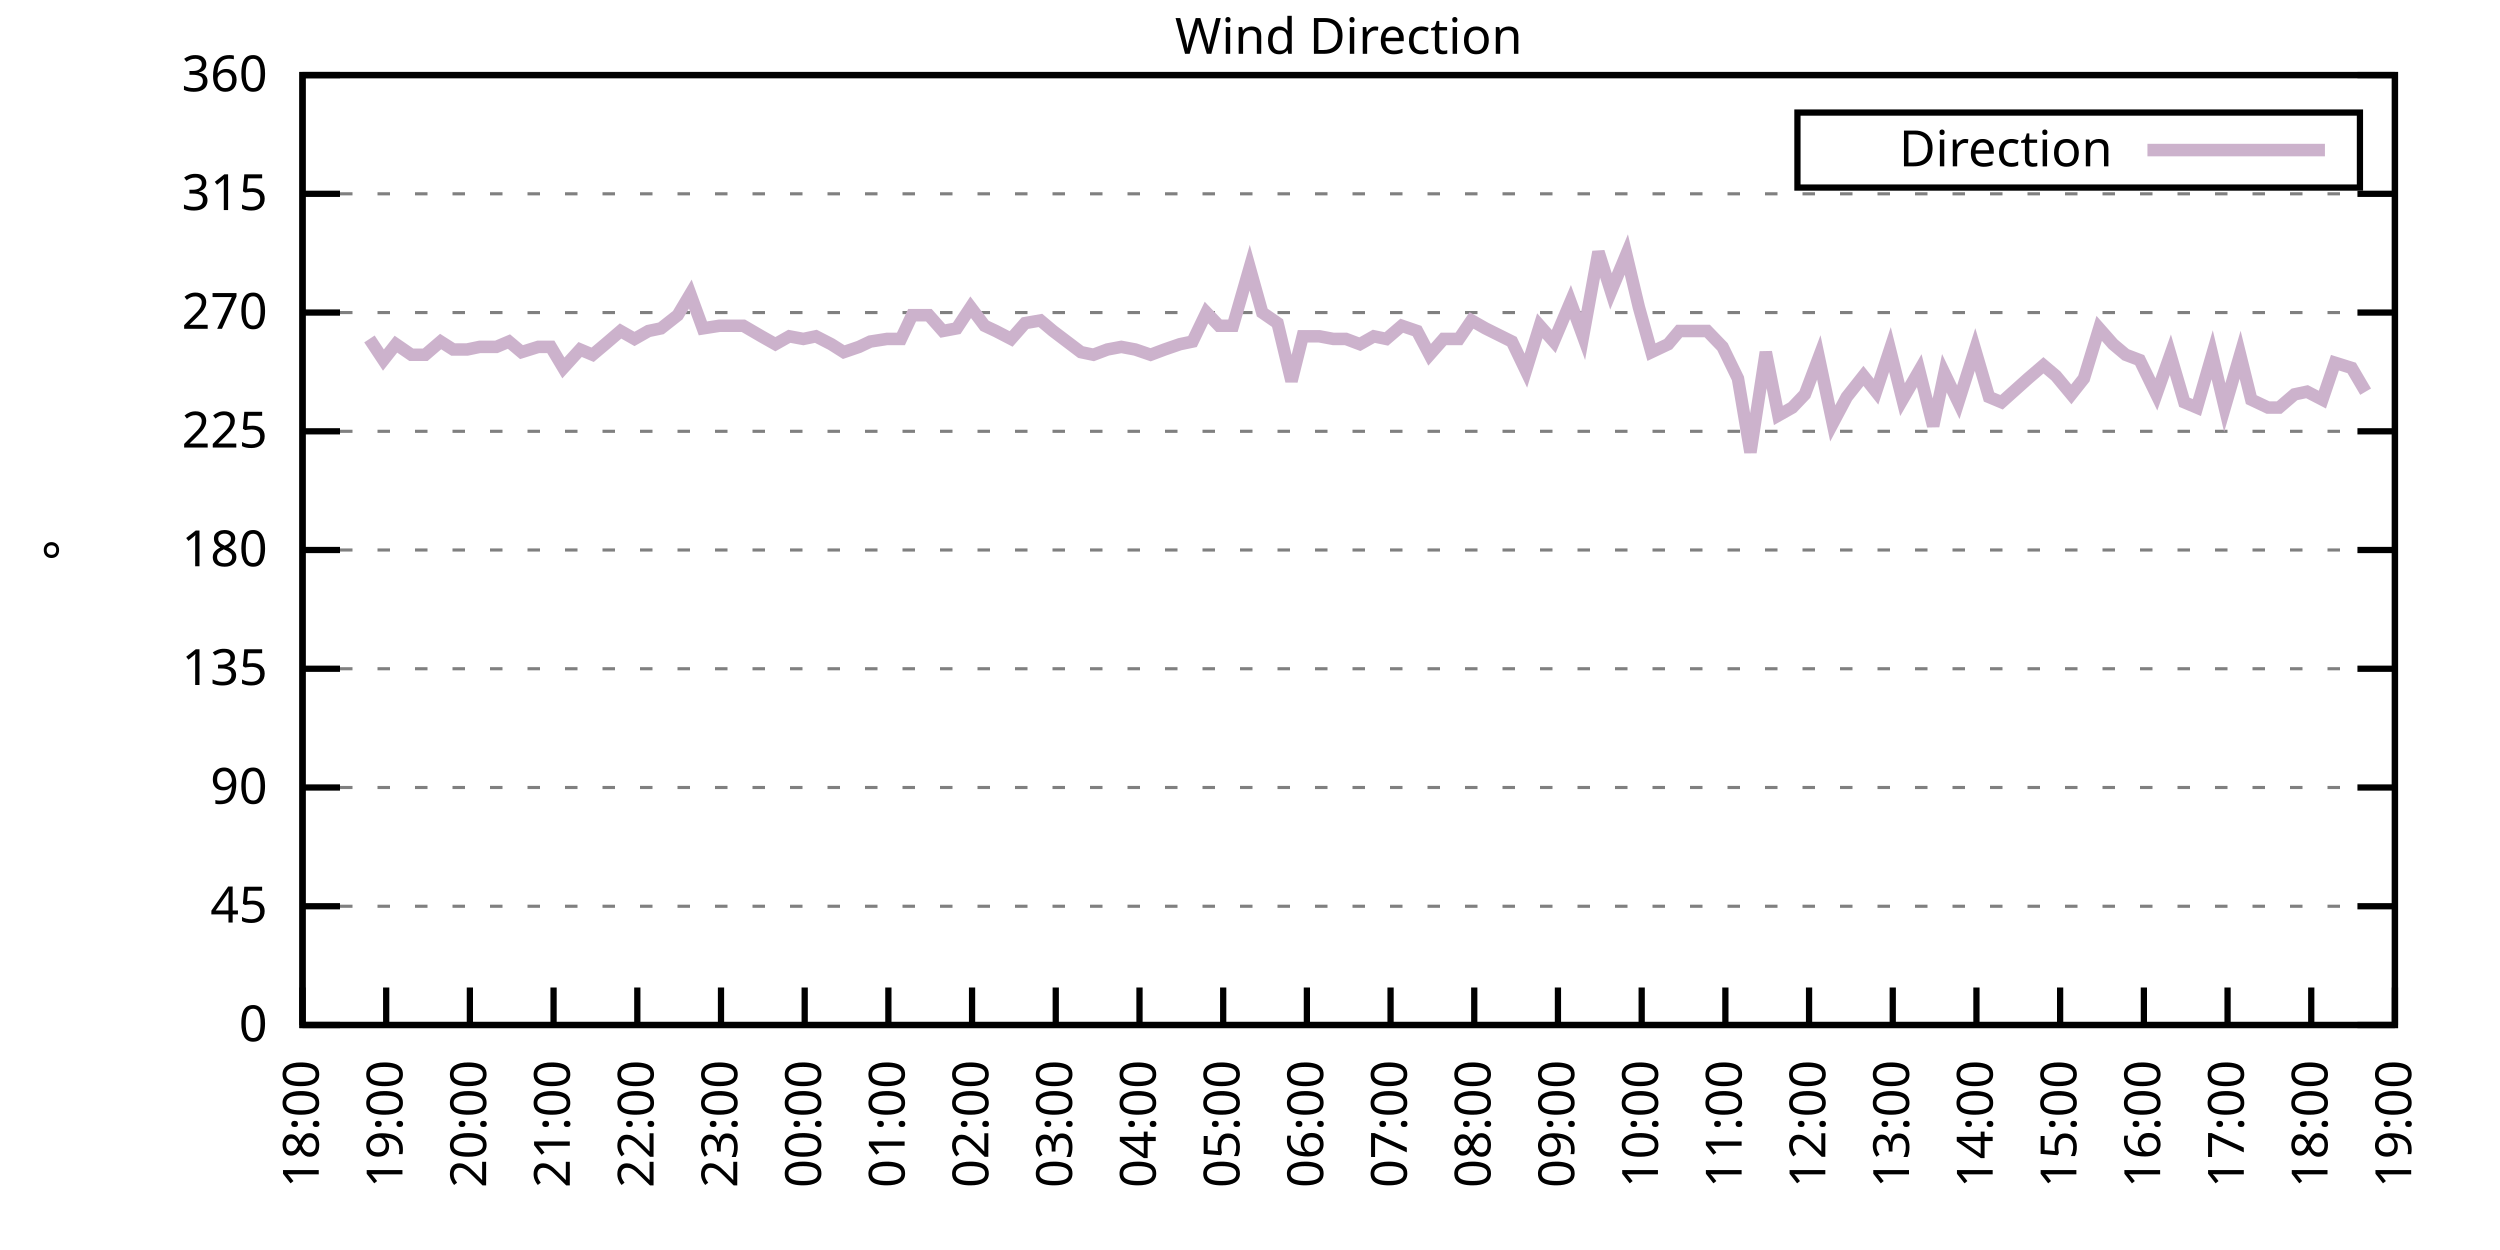
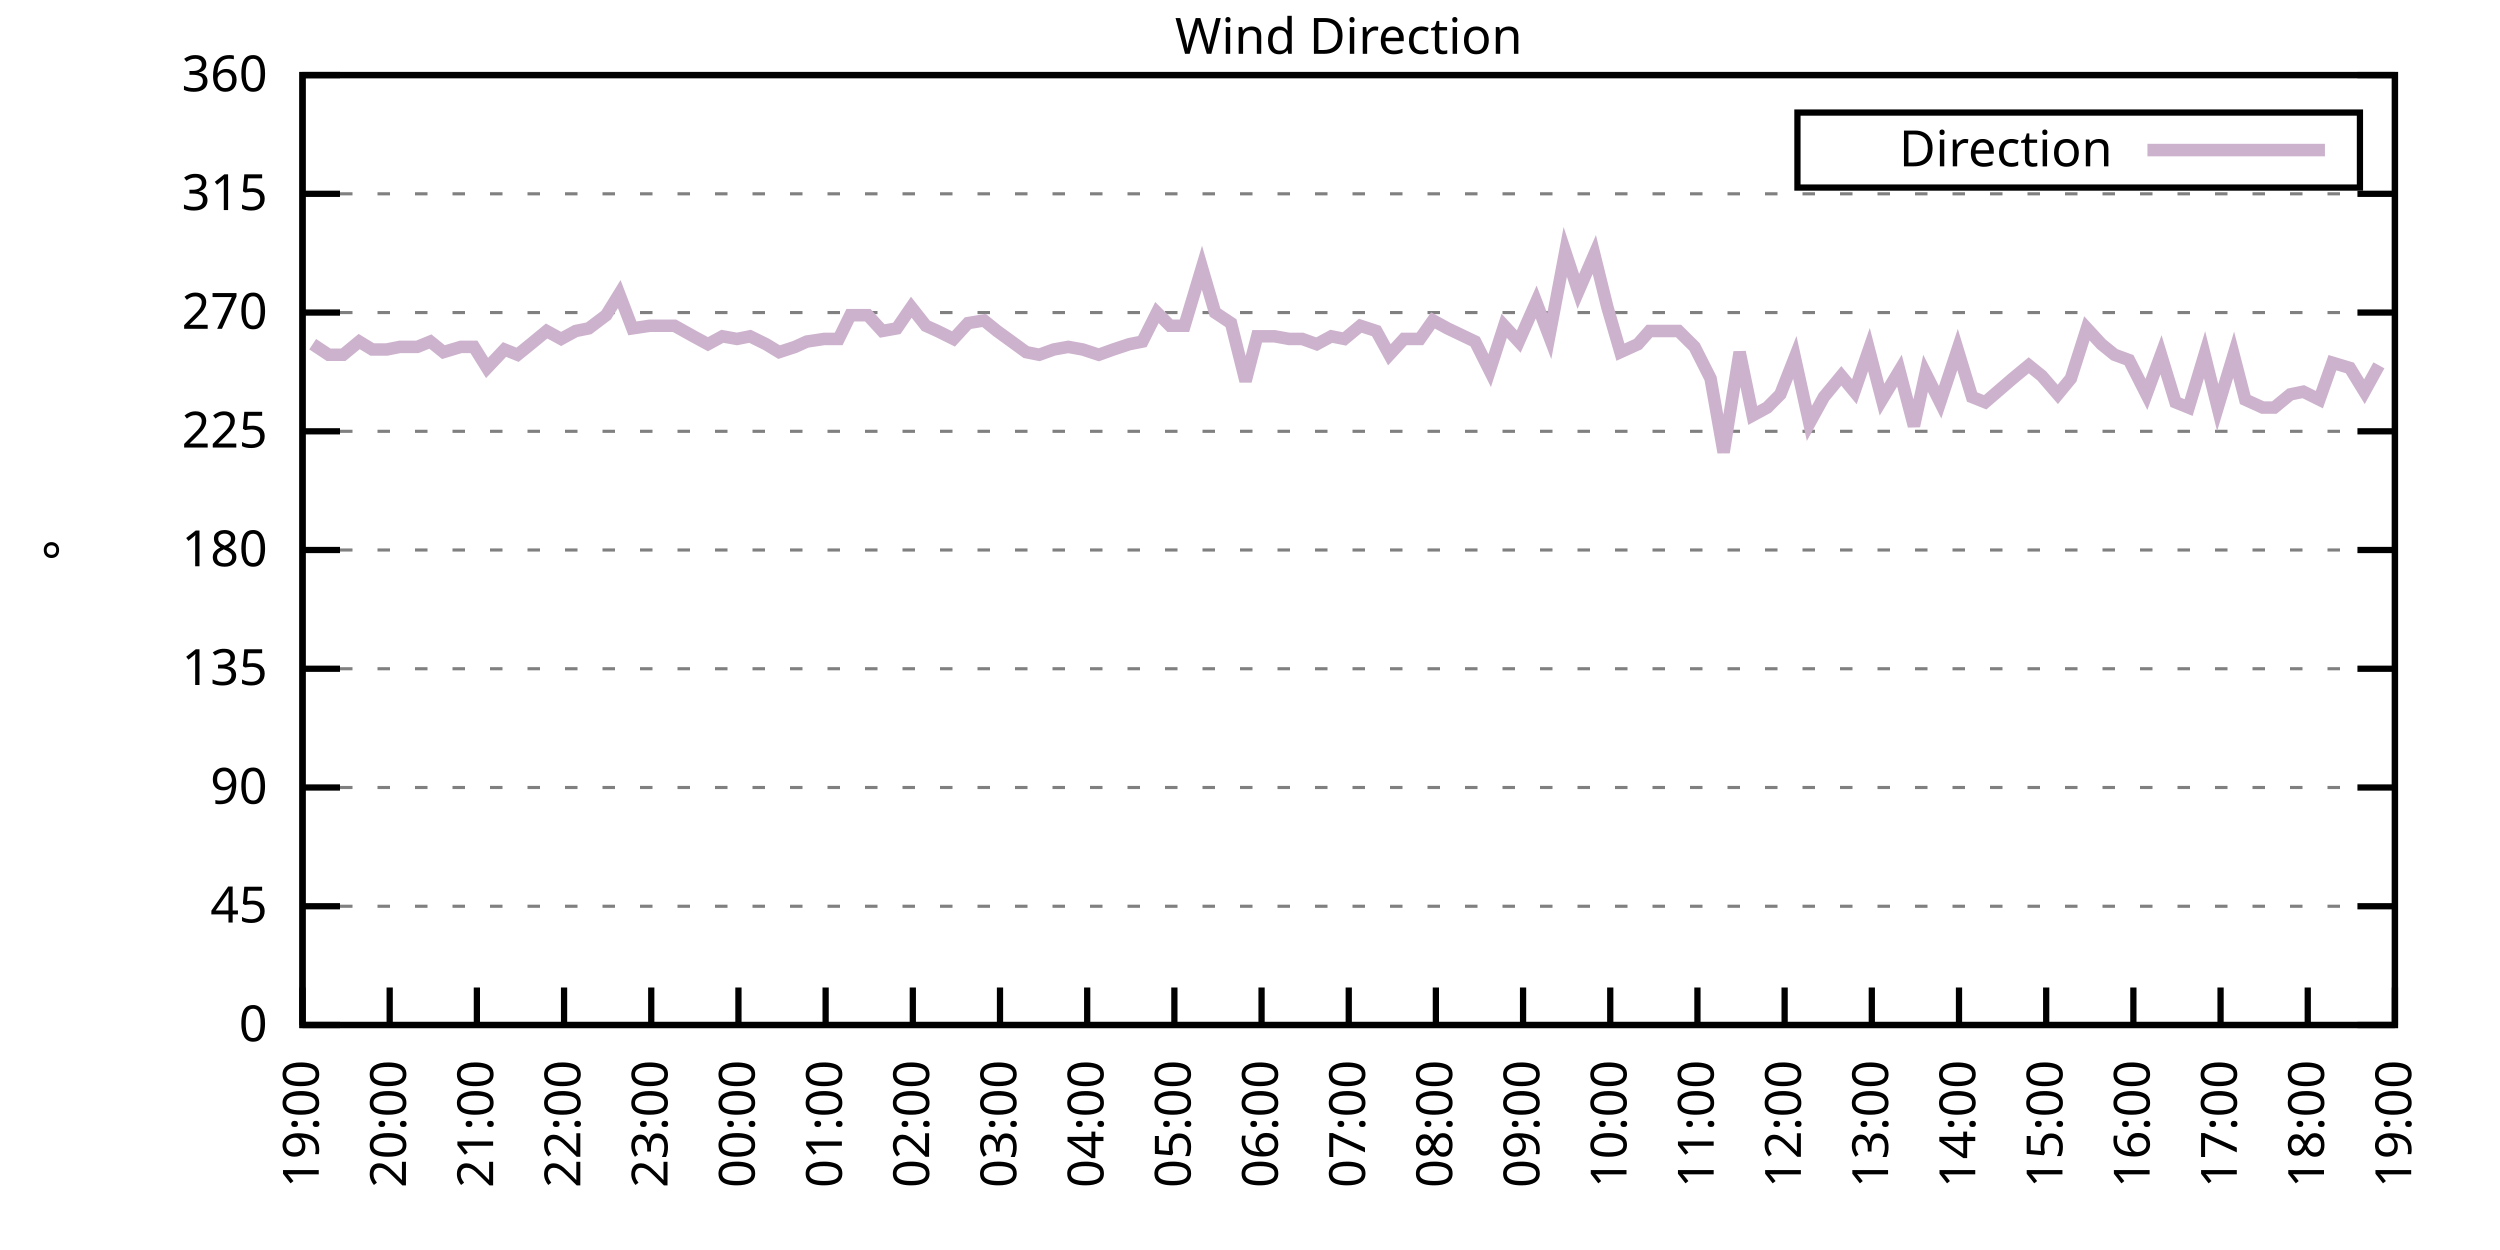
<svg xmlns="http://www.w3.org/2000/svg" xmlns:xlink="http://www.w3.org/1999/xlink" width="400" height="200" viewBox="0 0 400 200">
  <g id="gnuplot_canvas">
    <rect x="0" y="0" width="400" height="200" fill="none" />
    <defs>
      <circle id="gpDot" r="0.5" stroke-width="0.5" stroke="currentColor" />
      <path id="gpPt0" stroke-width="0.333" stroke="currentColor" d="M-1,0 h2 M0,-1 v2" />
      <path id="gpPt1" stroke-width="0.333" stroke="currentColor" d="M-1,-1 L1,1 M1,-1 L-1,1" />
      <path id="gpPt2" stroke-width="0.333" stroke="currentColor" d="M-1,0 L1,0 M0,-1 L0,1 M-1,-1 L1,1 M-1,1 L1,-1" />
      <rect id="gpPt3" stroke-width="0.333" stroke="currentColor" x="-1" y="-1" width="2" height="2" />
      <rect id="gpPt4" stroke-width="0.333" stroke="currentColor" fill="currentColor" x="-1" y="-1" width="2" height="2" />
      <circle id="gpPt5" stroke-width="0.333" stroke="currentColor" cx="0" cy="0" r="1" />
      <use xlink:href="#gpPt5" id="gpPt6" fill="currentColor" stroke="none" />
      <path id="gpPt7" stroke-width="0.333" stroke="currentColor" d="M0,-1.33 L-1.33,0.67 L1.33,0.67 z" />
      <use xlink:href="#gpPt7" id="gpPt8" fill="currentColor" stroke="none" />
      <use xlink:href="#gpPt7" id="gpPt9" stroke="currentColor" transform="rotate(180)" />
      <use xlink:href="#gpPt9" id="gpPt10" fill="currentColor" stroke="none" />
      <use xlink:href="#gpPt3" id="gpPt11" stroke="currentColor" transform="rotate(45)" />
      <use xlink:href="#gpPt11" id="gpPt12" fill="currentColor" stroke="none" />
      <path id="gpPt13" stroke-width="0.333" stroke="currentColor" d="M0,1.330 L1.265,0.411 L0.782,-1.067 L-0.782,-1.076 L-1.265,0.411 z" />
      <use xlink:href="#gpPt13" id="gpPt14" fill="currentColor" stroke="none" />
      <filter id="textbox" filterUnits="objectBoundingBox" x="0" y="0" height="1" width="1">
        <feFlood flood-color="white" flood-opacity="1" result="bgnd" />
        <feComposite in="SourceGraphic" in2="bgnd" operator="atop" />
      </filter>
      <filter id="greybox" filterUnits="objectBoundingBox" x="0" y="0" height="1" width="1">
        <feFlood flood-color="lightgrey" flood-opacity="1" result="grey" />
        <feComposite in="SourceGraphic" in2="grey" operator="atop" />
      </filter>
    </defs>
    <g fill="none" color="white" stroke="currentColor" stroke-width="1.00" stroke-linecap="butt" stroke-linejoin="miter">
</g>
    <g fill="none" color="black" stroke="currentColor" stroke-width="1.00" stroke-linecap="butt" stroke-linejoin="miter">
      <g stroke="none" shape-rendering="crispEdges">
        <polygon fill="rgb(255, 255, 255)" points="48.40,164.00 383.18,164.00 383.18,12.02 48.40,12.02 " />
      </g>
    </g>
    <g fill="none" color="black" stroke="currentColor" stroke-width="1.00" stroke-linecap="butt" stroke-linejoin="miter">
</g>
    <g fill="none" color="black" stroke="black" stroke-width="0.50" stroke-linecap="butt" stroke-linejoin="miter">
</g>
    <g fill="none" color="gray" stroke="currentColor" stroke-width="0.50" stroke-linecap="butt" stroke-linejoin="miter">
      <path stroke="gray" stroke-dasharray="2,4" class="gridline" d="M48.40,164.00 L383.19,164.00  " />
    </g>
    <g fill="none" color="gray" stroke="gray" stroke-width="1.00" stroke-linecap="butt" stroke-linejoin="miter">
</g>
    <g fill="none" color="black" stroke="currentColor" stroke-width="1.00" stroke-linecap="butt" stroke-linejoin="miter">
      <path stroke="black" d="M48.40,164.00 L54.40,164.00 M383.19,164.00 L377.19,164.00  " />
      <g transform="translate(42.80,166.60)" stroke="none" fill="black" font-family="Sans" font-size="8.00" text-anchor="end">
        <text>
          <tspan font-family="Sans"> 0</tspan>
        </text>
      </g>
    </g>
    <g fill="none" color="black" stroke="currentColor" stroke-width="1.00" stroke-linecap="butt" stroke-linejoin="miter">
</g>
    <g fill="none" color="black" stroke="black" stroke-width="0.50" stroke-linecap="butt" stroke-linejoin="miter">
</g>
    <g fill="none" color="gray" stroke="currentColor" stroke-width="0.50" stroke-linecap="butt" stroke-linejoin="miter">
      <path stroke="gray" stroke-dasharray="2,4" class="gridline" d="M48.40,145.00 L383.19,145.00  " />
    </g>
    <g fill="none" color="gray" stroke="gray" stroke-width="1.00" stroke-linecap="butt" stroke-linejoin="miter">
</g>
    <g fill="none" color="black" stroke="currentColor" stroke-width="1.00" stroke-linecap="butt" stroke-linejoin="miter">
      <path stroke="black" d="M48.40,145.00 L54.40,145.00 M383.19,145.00 L377.19,145.00  " />
      <g transform="translate(42.80,147.60)" stroke="none" fill="black" font-family="Sans" font-size="8.00" text-anchor="end">
        <text>
          <tspan font-family="Sans"> 45</tspan>
        </text>
      </g>
    </g>
    <g fill="none" color="black" stroke="currentColor" stroke-width="1.00" stroke-linecap="butt" stroke-linejoin="miter">
</g>
    <g fill="none" color="black" stroke="black" stroke-width="0.50" stroke-linecap="butt" stroke-linejoin="miter">
</g>
    <g fill="none" color="gray" stroke="currentColor" stroke-width="0.50" stroke-linecap="butt" stroke-linejoin="miter">
      <path stroke="gray" stroke-dasharray="2,4" class="gridline" d="M48.40,126.00 L383.19,126.00  " />
    </g>
    <g fill="none" color="gray" stroke="gray" stroke-width="1.00" stroke-linecap="butt" stroke-linejoin="miter">
</g>
    <g fill="none" color="black" stroke="currentColor" stroke-width="1.00" stroke-linecap="butt" stroke-linejoin="miter">
      <path stroke="black" d="M48.40,126.00 L54.40,126.00 M383.19,126.00 L377.19,126.00  " />
      <g transform="translate(42.80,128.60)" stroke="none" fill="black" font-family="Sans" font-size="8.00" text-anchor="end">
        <text>
          <tspan font-family="Sans"> 90</tspan>
        </text>
      </g>
    </g>
    <g fill="none" color="black" stroke="currentColor" stroke-width="1.00" stroke-linecap="butt" stroke-linejoin="miter">
</g>
    <g fill="none" color="black" stroke="black" stroke-width="0.50" stroke-linecap="butt" stroke-linejoin="miter">
</g>
    <g fill="none" color="gray" stroke="currentColor" stroke-width="0.50" stroke-linecap="butt" stroke-linejoin="miter">
      <path stroke="gray" stroke-dasharray="2,4" class="gridline" d="M48.40,107.00 L383.19,107.00  " />
    </g>
    <g fill="none" color="gray" stroke="gray" stroke-width="1.00" stroke-linecap="butt" stroke-linejoin="miter">
</g>
    <g fill="none" color="black" stroke="currentColor" stroke-width="1.00" stroke-linecap="butt" stroke-linejoin="miter">
      <path stroke="black" d="M48.40,107.00 L54.40,107.00 M383.19,107.00 L377.19,107.00  " />
      <g transform="translate(42.80,109.60)" stroke="none" fill="black" font-family="Sans" font-size="8.00" text-anchor="end">
        <text>
          <tspan font-family="Sans"> 135</tspan>
        </text>
      </g>
    </g>
    <g fill="none" color="black" stroke="currentColor" stroke-width="1.00" stroke-linecap="butt" stroke-linejoin="miter">
</g>
    <g fill="none" color="black" stroke="black" stroke-width="0.50" stroke-linecap="butt" stroke-linejoin="miter">
</g>
    <g fill="none" color="gray" stroke="currentColor" stroke-width="0.50" stroke-linecap="butt" stroke-linejoin="miter">
      <path stroke="gray" stroke-dasharray="2,4" class="gridline" d="M48.40,88.00 L383.19,88.00  " />
    </g>
    <g fill="none" color="gray" stroke="gray" stroke-width="1.00" stroke-linecap="butt" stroke-linejoin="miter">
</g>
    <g fill="none" color="black" stroke="currentColor" stroke-width="1.00" stroke-linecap="butt" stroke-linejoin="miter">
      <path stroke="black" d="M48.40,88.00 L54.40,88.00 M383.19,88.00 L377.19,88.00  " />
      <g transform="translate(42.80,90.60)" stroke="none" fill="black" font-family="Sans" font-size="8.00" text-anchor="end">
        <text>
          <tspan font-family="Sans"> 180</tspan>
        </text>
      </g>
    </g>
    <g fill="none" color="black" stroke="currentColor" stroke-width="1.00" stroke-linecap="butt" stroke-linejoin="miter">
</g>
    <g fill="none" color="black" stroke="black" stroke-width="0.50" stroke-linecap="butt" stroke-linejoin="miter">
</g>
    <g fill="none" color="gray" stroke="currentColor" stroke-width="0.50" stroke-linecap="butt" stroke-linejoin="miter">
      <path stroke="gray" stroke-dasharray="2,4" class="gridline" d="M48.40,69.01 L383.19,69.01  " />
    </g>
    <g fill="none" color="gray" stroke="gray" stroke-width="1.00" stroke-linecap="butt" stroke-linejoin="miter">
</g>
    <g fill="none" color="black" stroke="currentColor" stroke-width="1.00" stroke-linecap="butt" stroke-linejoin="miter">
      <path stroke="black" d="M48.40,69.01 L54.40,69.01 M383.19,69.01 L377.19,69.01  " />
      <g transform="translate(42.80,71.61)" stroke="none" fill="black" font-family="Sans" font-size="8.00" text-anchor="end">
        <text>
          <tspan font-family="Sans"> 225</tspan>
        </text>
      </g>
    </g>
    <g fill="none" color="black" stroke="currentColor" stroke-width="1.00" stroke-linecap="butt" stroke-linejoin="miter">
</g>
    <g fill="none" color="black" stroke="black" stroke-width="0.50" stroke-linecap="butt" stroke-linejoin="miter">
</g>
    <g fill="none" color="gray" stroke="currentColor" stroke-width="0.50" stroke-linecap="butt" stroke-linejoin="miter">
      <path stroke="gray" stroke-dasharray="2,4" class="gridline" d="M48.40,50.01 L383.19,50.01  " />
    </g>
    <g fill="none" color="gray" stroke="gray" stroke-width="1.00" stroke-linecap="butt" stroke-linejoin="miter">
</g>
    <g fill="none" color="black" stroke="currentColor" stroke-width="1.00" stroke-linecap="butt" stroke-linejoin="miter">
      <path stroke="black" d="M48.40,50.01 L54.40,50.01 M383.19,50.01 L377.19,50.01  " />
      <g transform="translate(42.80,52.61)" stroke="none" fill="black" font-family="Sans" font-size="8.00" text-anchor="end">
        <text>
          <tspan font-family="Sans"> 270</tspan>
        </text>
      </g>
    </g>
    <g fill="none" color="black" stroke="currentColor" stroke-width="1.00" stroke-linecap="butt" stroke-linejoin="miter">
</g>
    <g fill="none" color="black" stroke="black" stroke-width="0.50" stroke-linecap="butt" stroke-linejoin="miter">
</g>
    <g fill="none" color="gray" stroke="currentColor" stroke-width="0.50" stroke-linecap="butt" stroke-linejoin="miter">
      <path stroke="gray" stroke-dasharray="2,4" class="gridline" d="M48.40,31.01 L383.19,31.01  " />
    </g>
    <g fill="none" color="gray" stroke="gray" stroke-width="1.00" stroke-linecap="butt" stroke-linejoin="miter">
</g>
    <g fill="none" color="black" stroke="currentColor" stroke-width="1.00" stroke-linecap="butt" stroke-linejoin="miter">
      <path stroke="black" d="M48.40,31.01 L54.40,31.01 M383.19,31.01 L377.19,31.01  " />
      <g transform="translate(42.80,33.61)" stroke="none" fill="black" font-family="Sans" font-size="8.00" text-anchor="end">
        <text>
          <tspan font-family="Sans"> 315</tspan>
        </text>
      </g>
    </g>
    <g fill="none" color="black" stroke="currentColor" stroke-width="1.00" stroke-linecap="butt" stroke-linejoin="miter">
</g>
    <g fill="none" color="black" stroke="black" stroke-width="0.50" stroke-linecap="butt" stroke-linejoin="miter">
</g>
    <g fill="none" color="gray" stroke="currentColor" stroke-width="0.50" stroke-linecap="butt" stroke-linejoin="miter">
      <path stroke="gray" stroke-dasharray="2,4" class="gridline" d="M48.40,12.01 L383.19,12.01  " />
    </g>
    <g fill="none" color="gray" stroke="gray" stroke-width="1.00" stroke-linecap="butt" stroke-linejoin="miter">
</g>
    <g fill="none" color="black" stroke="currentColor" stroke-width="1.00" stroke-linecap="butt" stroke-linejoin="miter">
      <path stroke="black" d="M48.40,12.01 L54.40,12.01 M383.19,12.01 L377.19,12.01  " />
      <g transform="translate(42.80,14.61)" stroke="none" fill="black" font-family="Sans" font-size="8.00" text-anchor="end">
        <text>
          <tspan font-family="Sans"> 360</tspan>
        </text>
      </g>
    </g>
    <g fill="none" color="black" stroke="currentColor" stroke-width="1.00" stroke-linecap="butt" stroke-linejoin="miter">
      <path stroke="black" d="M48.40,164.00 L48.40,158.00  " />
      <g transform="translate(51.00,169.60) rotate(270.00)" stroke="none" fill="black" font-family="Sans" font-size="8.00" text-anchor="end">
        <text>
-           <tspan font-family="Sans">18:00</tspan>
-         </text>
-       </g>
-     </g>
-     <g fill="none" color="black" stroke="currentColor" stroke-width="1.00" stroke-linecap="butt" stroke-linejoin="miter">
-       <path stroke="black" d="M61.79,164.00 L61.79,158.00  " />
-       <g transform="translate(64.39,169.60) rotate(270.00)" stroke="none" fill="black" font-family="Sans" font-size="8.00" text-anchor="end">
-         <text>
          <tspan font-family="Sans">19:00</tspan>
        </text>
      </g>
    </g>
    <g fill="none" color="black" stroke="currentColor" stroke-width="1.00" stroke-linecap="butt" stroke-linejoin="miter">
-       <path stroke="black" d="M75.18,164.00 L75.18,158.00  " />
-       <g transform="translate(77.78,169.60) rotate(270.00)" stroke="none" fill="black" font-family="Sans" font-size="8.00" text-anchor="end">
+       <path stroke="black" d="M62.35,164.00 L62.35,158.00  " />
+       <g transform="translate(64.95,169.60) rotate(270.00)" stroke="none" fill="black" font-family="Sans" font-size="8.00" text-anchor="end">
        <text>
          <tspan font-family="Sans">20:00</tspan>
        </text>
      </g>
    </g>
    <g fill="none" color="black" stroke="currentColor" stroke-width="1.00" stroke-linecap="butt" stroke-linejoin="miter">
-       <path stroke="black" d="M88.57,164.00 L88.57,158.00  " />
-       <g transform="translate(91.17,169.60) rotate(270.00)" stroke="none" fill="black" font-family="Sans" font-size="8.00" text-anchor="end">
+       <path stroke="black" d="M76.30,164.00 L76.30,158.00  " />
+       <g transform="translate(78.90,169.60) rotate(270.00)" stroke="none" fill="black" font-family="Sans" font-size="8.00" text-anchor="end">
        <text>
          <tspan font-family="Sans">21:00</tspan>
        </text>
      </g>
    </g>
    <g fill="none" color="black" stroke="currentColor" stroke-width="1.00" stroke-linecap="butt" stroke-linejoin="miter">
-       <path stroke="black" d="M101.97,164.00 L101.97,158.00  " />
-       <g transform="translate(104.57,169.60) rotate(270.00)" stroke="none" fill="black" font-family="Sans" font-size="8.00" text-anchor="end">
+       <path stroke="black" d="M90.25,164.00 L90.25,158.00  " />
+       <g transform="translate(92.85,169.60) rotate(270.00)" stroke="none" fill="black" font-family="Sans" font-size="8.00" text-anchor="end">
        <text>
          <tspan font-family="Sans">22:00</tspan>
        </text>
      </g>
    </g>
    <g fill="none" color="black" stroke="currentColor" stroke-width="1.00" stroke-linecap="butt" stroke-linejoin="miter">
-       <path stroke="black" d="M115.36,164.00 L115.36,158.00  " />
-       <g transform="translate(117.96,169.60) rotate(270.00)" stroke="none" fill="black" font-family="Sans" font-size="8.00" text-anchor="end">
+       <path stroke="black" d="M104.20,164.00 L104.20,158.00  " />
+       <g transform="translate(106.80,169.60) rotate(270.00)" stroke="none" fill="black" font-family="Sans" font-size="8.00" text-anchor="end">
        <text>
          <tspan font-family="Sans">23:00</tspan>
        </text>
      </g>
    </g>
    <g fill="none" color="black" stroke="currentColor" stroke-width="1.00" stroke-linecap="butt" stroke-linejoin="miter">
-       <path stroke="black" d="M128.75,164.00 L128.75,158.00  " />
-       <g transform="translate(131.35,169.60) rotate(270.00)" stroke="none" fill="black" font-family="Sans" font-size="8.00" text-anchor="end">
+       <path stroke="black" d="M118.15,164.00 L118.15,158.00  " />
+       <g transform="translate(120.75,169.60) rotate(270.00)" stroke="none" fill="black" font-family="Sans" font-size="8.00" text-anchor="end">
        <text>
          <tspan font-family="Sans">00:00</tspan>
        </text>
      </g>
    </g>
    <g fill="none" color="black" stroke="currentColor" stroke-width="1.00" stroke-linecap="butt" stroke-linejoin="miter">
-       <path stroke="black" d="M142.14,164.00 L142.14,158.00  " />
-       <g transform="translate(144.74,169.60) rotate(270.00)" stroke="none" fill="black" font-family="Sans" font-size="8.00" text-anchor="end">
+       <path stroke="black" d="M132.10,164.00 L132.10,158.00  " />
+       <g transform="translate(134.70,169.60) rotate(270.00)" stroke="none" fill="black" font-family="Sans" font-size="8.00" text-anchor="end">
        <text>
          <tspan font-family="Sans">01:00</tspan>
        </text>
      </g>
    </g>
    <g fill="none" color="black" stroke="currentColor" stroke-width="1.00" stroke-linecap="butt" stroke-linejoin="miter">
-       <path stroke="black" d="M155.53,164.00 L155.53,158.00  " />
-       <g transform="translate(158.13,169.60) rotate(270.00)" stroke="none" fill="black" font-family="Sans" font-size="8.00" text-anchor="end">
+       <path stroke="black" d="M146.05,164.00 L146.05,158.00  " />
+       <g transform="translate(148.65,169.60) rotate(270.00)" stroke="none" fill="black" font-family="Sans" font-size="8.00" text-anchor="end">
        <text>
          <tspan font-family="Sans">02:00</tspan>
        </text>
      </g>
    </g>
    <g fill="none" color="black" stroke="currentColor" stroke-width="1.00" stroke-linecap="butt" stroke-linejoin="miter">
-       <path stroke="black" d="M168.92,164.00 L168.92,158.00  " />
-       <g transform="translate(171.52,169.60) rotate(270.00)" stroke="none" fill="black" font-family="Sans" font-size="8.00" text-anchor="end">
+       <path stroke="black" d="M160.00,164.00 L160.00,158.00  " />
+       <g transform="translate(162.60,169.60) rotate(270.00)" stroke="none" fill="black" font-family="Sans" font-size="8.00" text-anchor="end">
        <text>
          <tspan font-family="Sans">03:00</tspan>
        </text>
      </g>
    </g>
    <g fill="none" color="black" stroke="currentColor" stroke-width="1.00" stroke-linecap="butt" stroke-linejoin="miter">
-       <path stroke="black" d="M182.32,164.00 L182.32,158.00  " />
-       <g transform="translate(184.92,169.60) rotate(270.00)" stroke="none" fill="black" font-family="Sans" font-size="8.00" text-anchor="end">
+       <path stroke="black" d="M173.95,164.00 L173.95,158.00  " />
+       <g transform="translate(176.55,169.60) rotate(270.00)" stroke="none" fill="black" font-family="Sans" font-size="8.00" text-anchor="end">
        <text>
          <tspan font-family="Sans">04:00</tspan>
        </text>
      </g>
    </g>
    <g fill="none" color="black" stroke="currentColor" stroke-width="1.00" stroke-linecap="butt" stroke-linejoin="miter">
-       <path stroke="black" d="M195.71,164.00 L195.71,158.00  " />
-       <g transform="translate(198.31,169.60) rotate(270.00)" stroke="none" fill="black" font-family="Sans" font-size="8.00" text-anchor="end">
+       <path stroke="black" d="M187.90,164.00 L187.90,158.00  " />
+       <g transform="translate(190.50,169.60) rotate(270.00)" stroke="none" fill="black" font-family="Sans" font-size="8.00" text-anchor="end">
        <text>
          <tspan font-family="Sans">05:00</tspan>
        </text>
      </g>
    </g>
    <g fill="none" color="black" stroke="currentColor" stroke-width="1.00" stroke-linecap="butt" stroke-linejoin="miter">
-       <path stroke="black" d="M209.10,164.00 L209.10,158.00  " />
-       <g transform="translate(211.70,169.60) rotate(270.00)" stroke="none" fill="black" font-family="Sans" font-size="8.00" text-anchor="end">
+       <path stroke="black" d="M201.85,164.00 L201.85,158.00  " />
+       <g transform="translate(204.45,169.60) rotate(270.00)" stroke="none" fill="black" font-family="Sans" font-size="8.00" text-anchor="end">
        <text>
          <tspan font-family="Sans">06:00</tspan>
        </text>
      </g>
    </g>
    <g fill="none" color="black" stroke="currentColor" stroke-width="1.00" stroke-linecap="butt" stroke-linejoin="miter">
-       <path stroke="black" d="M222.49,164.00 L222.49,158.00  " />
-       <g transform="translate(225.09,169.60) rotate(270.00)" stroke="none" fill="black" font-family="Sans" font-size="8.00" text-anchor="end">
+       <path stroke="black" d="M215.80,164.00 L215.80,158.00  " />
+       <g transform="translate(218.40,169.60) rotate(270.00)" stroke="none" fill="black" font-family="Sans" font-size="8.00" text-anchor="end">
        <text>
          <tspan font-family="Sans">07:00</tspan>
        </text>
      </g>
    </g>
    <g fill="none" color="black" stroke="currentColor" stroke-width="1.00" stroke-linecap="butt" stroke-linejoin="miter">
-       <path stroke="black" d="M235.88,164.00 L235.88,158.00  " />
-       <g transform="translate(238.48,169.60) rotate(270.00)" stroke="none" fill="black" font-family="Sans" font-size="8.00" text-anchor="end">
+       <path stroke="black" d="M229.74,164.00 L229.74,158.00  " />
+       <g transform="translate(232.34,169.60) rotate(270.00)" stroke="none" fill="black" font-family="Sans" font-size="8.00" text-anchor="end">
        <text>
          <tspan font-family="Sans">08:00</tspan>
        </text>
      </g>
    </g>
    <g fill="none" color="black" stroke="currentColor" stroke-width="1.00" stroke-linecap="butt" stroke-linejoin="miter">
-       <path stroke="black" d="M249.27,164.00 L249.27,158.00  " />
-       <g transform="translate(251.87,169.60) rotate(270.00)" stroke="none" fill="black" font-family="Sans" font-size="8.00" text-anchor="end">
+       <path stroke="black" d="M243.69,164.00 L243.69,158.00  " />
+       <g transform="translate(246.29,169.60) rotate(270.00)" stroke="none" fill="black" font-family="Sans" font-size="8.00" text-anchor="end">
        <text>
          <tspan font-family="Sans">09:00</tspan>
        </text>
      </g>
    </g>
    <g fill="none" color="black" stroke="currentColor" stroke-width="1.00" stroke-linecap="butt" stroke-linejoin="miter">
-       <path stroke="black" d="M262.67,164.00 L262.67,158.00  " />
-       <g transform="translate(265.27,169.60) rotate(270.00)" stroke="none" fill="black" font-family="Sans" font-size="8.00" text-anchor="end">
+       <path stroke="black" d="M257.64,164.00 L257.64,158.00  " />
+       <g transform="translate(260.24,169.60) rotate(270.00)" stroke="none" fill="black" font-family="Sans" font-size="8.00" text-anchor="end">
        <text>
          <tspan font-family="Sans">10:00</tspan>
        </text>
      </g>
    </g>
    <g fill="none" color="black" stroke="currentColor" stroke-width="1.00" stroke-linecap="butt" stroke-linejoin="miter">
-       <path stroke="black" d="M276.06,164.00 L276.06,158.00  " />
-       <g transform="translate(278.66,169.60) rotate(270.00)" stroke="none" fill="black" font-family="Sans" font-size="8.00" text-anchor="end">
+       <path stroke="black" d="M271.59,164.00 L271.59,158.00  " />
+       <g transform="translate(274.19,169.60) rotate(270.00)" stroke="none" fill="black" font-family="Sans" font-size="8.00" text-anchor="end">
        <text>
          <tspan font-family="Sans">11:00</tspan>
        </text>
      </g>
    </g>
    <g fill="none" color="black" stroke="currentColor" stroke-width="1.00" stroke-linecap="butt" stroke-linejoin="miter">
-       <path stroke="black" d="M289.45,164.00 L289.45,158.00  " />
-       <g transform="translate(292.05,169.60) rotate(270.00)" stroke="none" fill="black" font-family="Sans" font-size="8.00" text-anchor="end">
+       <path stroke="black" d="M285.54,164.00 L285.54,158.00  " />
+       <g transform="translate(288.14,169.60) rotate(270.00)" stroke="none" fill="black" font-family="Sans" font-size="8.00" text-anchor="end">
        <text>
          <tspan font-family="Sans">12:00</tspan>
        </text>
      </g>
    </g>
    <g fill="none" color="black" stroke="currentColor" stroke-width="1.00" stroke-linecap="butt" stroke-linejoin="miter">
-       <path stroke="black" d="M302.84,164.00 L302.84,158.00  " />
-       <g transform="translate(305.44,169.60) rotate(270.00)" stroke="none" fill="black" font-family="Sans" font-size="8.00" text-anchor="end">
+       <path stroke="black" d="M299.49,164.00 L299.49,158.00  " />
+       <g transform="translate(302.09,169.60) rotate(270.00)" stroke="none" fill="black" font-family="Sans" font-size="8.00" text-anchor="end">
        <text>
          <tspan font-family="Sans">13:00</tspan>
        </text>
      </g>
    </g>
    <g fill="none" color="black" stroke="currentColor" stroke-width="1.00" stroke-linecap="butt" stroke-linejoin="miter">
-       <path stroke="black" d="M316.23,164.00 L316.23,158.00  " />
-       <g transform="translate(318.83,169.60) rotate(270.00)" stroke="none" fill="black" font-family="Sans" font-size="8.00" text-anchor="end">
+       <path stroke="black" d="M313.44,164.00 L313.44,158.00  " />
+       <g transform="translate(316.04,169.60) rotate(270.00)" stroke="none" fill="black" font-family="Sans" font-size="8.00" text-anchor="end">
        <text>
          <tspan font-family="Sans">14:00</tspan>
        </text>
      </g>
    </g>
    <g fill="none" color="black" stroke="currentColor" stroke-width="1.00" stroke-linecap="butt" stroke-linejoin="miter">
-       <path stroke="black" d="M329.62,164.00 L329.62,158.00  " />
-       <g transform="translate(332.22,169.60) rotate(270.00)" stroke="none" fill="black" font-family="Sans" font-size="8.00" text-anchor="end">
+       <path stroke="black" d="M327.39,164.00 L327.39,158.00  " />
+       <g transform="translate(329.99,169.60) rotate(270.00)" stroke="none" fill="black" font-family="Sans" font-size="8.00" text-anchor="end">
        <text>
          <tspan font-family="Sans">15:00</tspan>
        </text>
      </g>
    </g>
    <g fill="none" color="black" stroke="currentColor" stroke-width="1.00" stroke-linecap="butt" stroke-linejoin="miter">
-       <path stroke="black" d="M343.02,164.00 L343.02,158.00  " />
-       <g transform="translate(345.62,169.60) rotate(270.00)" stroke="none" fill="black" font-family="Sans" font-size="8.00" text-anchor="end">
+       <path stroke="black" d="M341.34,164.00 L341.34,158.00  " />
+       <g transform="translate(343.94,169.60) rotate(270.00)" stroke="none" fill="black" font-family="Sans" font-size="8.00" text-anchor="end">
        <text>
          <tspan font-family="Sans">16:00</tspan>
        </text>
      </g>
    </g>
    <g fill="none" color="black" stroke="currentColor" stroke-width="1.00" stroke-linecap="butt" stroke-linejoin="miter">
-       <path stroke="black" d="M356.41,164.00 L356.41,158.00  " />
-       <g transform="translate(359.01,169.60) rotate(270.00)" stroke="none" fill="black" font-family="Sans" font-size="8.00" text-anchor="end">
+       <path stroke="black" d="M355.29,164.00 L355.29,158.00  " />
+       <g transform="translate(357.89,169.60) rotate(270.00)" stroke="none" fill="black" font-family="Sans" font-size="8.00" text-anchor="end">
        <text>
          <tspan font-family="Sans">17:00</tspan>
        </text>
      </g>
    </g>
    <g fill="none" color="black" stroke="currentColor" stroke-width="1.00" stroke-linecap="butt" stroke-linejoin="miter">
-       <path stroke="black" d="M369.80,164.00 L369.80,158.00  " />
-       <g transform="translate(372.40,169.60) rotate(270.00)" stroke="none" fill="black" font-family="Sans" font-size="8.00" text-anchor="end">
+       <path stroke="black" d="M369.24,164.00 L369.24,158.00  " />
+       <g transform="translate(371.84,169.60) rotate(270.00)" stroke="none" fill="black" font-family="Sans" font-size="8.00" text-anchor="end">
        <text>
          <tspan font-family="Sans">18:00</tspan>
        </text>
      </g>
    </g>
    <g fill="none" color="black" stroke="currentColor" stroke-width="1.00" stroke-linecap="butt" stroke-linejoin="miter">
      <path stroke="black" d="M383.19,164.00 L383.19,158.00  " />
      <g transform="translate(385.79,169.60) rotate(270.00)" stroke="none" fill="black" font-family="Sans" font-size="8.00" text-anchor="end">
        <text>
          <tspan font-family="Sans">19:00</tspan>
        </text>
      </g>
    </g>
    <g fill="none" color="black" stroke="currentColor" stroke-width="1.00" stroke-linecap="butt" stroke-linejoin="miter">
</g>
    <g fill="none" color="black" stroke="currentColor" stroke-width="1.00" stroke-linecap="butt" stroke-linejoin="miter">
      <path stroke="black" d="M48.40,12.01 L48.40,164.00 L383.19,164.00 L383.19,12.01 L48.40,12.01 Z  " />
    </g>
    <g fill="none" color="black" stroke="currentColor" stroke-width="1.00" stroke-linecap="butt" stroke-linejoin="miter">
</g>
    <g fill="none" color="black" stroke="currentColor" stroke-width="1.00" stroke-linecap="butt" stroke-linejoin="miter">
      <path stroke="black" d="M287.59,30.01 L287.59,18.01 L377.59,18.01 L377.59,30.01 L287.59,30.01 Z  " />
    </g>
    <g id="Wind_direction_plot_1">
      <g fill="none" color="white" stroke="black" stroke-width="2.00" stroke-linecap="butt" stroke-linejoin="miter">
</g>
      <g fill="none" color="black" stroke="currentColor" stroke-width="2.00" stroke-linecap="butt" stroke-linejoin="miter">
        <g transform="translate(337.99,26.61)" stroke="none" fill="black" font-family="Sans" font-size="8.00" text-anchor="end">
          <text>
            <tspan font-family="Sans">Direction</tspan>
          </text>
        </g>
      </g>
      <g fill="none" color="black" stroke="currentColor" stroke-width="2.00" stroke-linecap="butt" stroke-linejoin="miter">
-         <path stroke="rgb(204, 178, 204)" d="M343.59,24.01 L371.99,24.01 M59.11,54.23 L61.35,57.61 L63.35,55.07 L65.81,56.76 L68.04,56.76 L70.50,54.65   L72.50,55.92 L74.74,55.92 L76.75,55.50 L79.42,55.50 L81.43,54.65 L83.44,56.34 L86.12,55.50 L88.13,55.50   L90.14,58.87 L92.82,55.92 L94.82,56.76 L96.83,55.07 L99.29,52.96 L101.52,54.23 L103.75,52.96 L105.76,52.54   L108.44,50.43 L110.45,47.05 L112.46,52.54 L115.13,52.12 L117.14,52.12 L118.93,52.12 L121.83,53.81 L124.06,55.07   L126.29,53.81 L128.53,54.23 L130.54,53.81 L132.99,55.07 L135.00,56.34 L137.45,55.50 L139.24,54.65 L141.92,54.23   L144.15,54.23 L145.94,50.43 L148.61,50.43 L150.85,52.96 L153.08,52.54 L155.31,49.16 L157.54,52.12 L159.33,52.96   L161.78,54.23 L164.01,51.70 L166.47,51.27 L168.48,52.96 L170.71,54.65 L172.94,56.34 L174.95,56.76 L177.18,55.92   L179.41,55.50 L181.65,55.92 L184.10,56.76 L186.33,55.92 L188.79,55.07 L190.80,54.65 L193.03,50.01 L195.04,52.12   L197.27,52.12 L199.95,42.83 L201.96,50.01 L204.41,51.70 L206.64,60.98 L208.43,53.81 L211.11,53.81 L213.34,54.23   L215.35,54.23 L217.58,55.07 L219.81,53.81 L221.82,54.23 L224.28,52.12 L226.73,52.96 L228.74,56.76 L230.97,54.23   L233.43,54.23 L235.44,51.27 L237.67,52.54 L241.91,54.65 L244.14,59.30 L246.37,52.12 L248.60,54.65 L251.28,48.32   L253.29,53.81 L255.75,40.30 L257.76,46.63 L260.21,40.72 L262.22,49.16 L264.23,56.34 L266.91,55.07 L268.69,52.96   L271.37,52.96 L273.16,52.96 L275.61,55.50 L278.07,60.56 L280.07,72.38 L282.53,56.34 L284.54,66.47 L286.77,65.21   L288.78,63.10 L291.01,57.18 L293.24,67.74 L295.48,63.52 L298.15,60.14 L300.16,62.67 L302.39,55.92 L304.40,63.94   L307.08,59.30 L309.31,68.16 L311.10,59.72 L313.33,64.36 L316.01,55.92 L318.24,63.52 L320.25,64.36 L324.49,60.56   L326.95,58.45 L328.95,60.14 L331.41,63.10 L333.42,60.56 L335.87,52.54 L338.10,55.07 L340.11,56.76 L342.35,57.61   L345.02,63.10 L347.26,56.76 L349.49,64.36 L351.50,65.21 L353.95,56.76 L355.96,65.21 L358.42,56.76 L360.20,63.94   L362.88,65.21 L364.66,65.21 L367.12,63.10 L369.13,62.67 L371.58,63.94 L373.59,58.03 L376.27,58.87 L378.50,62.67    " />
+         <path stroke="rgb(204, 178, 204)" d="M343.59,24.01 L371.99,24.01 M50.03,55.07 L52.58,56.76 L54.91,56.76 L57.47,54.65 L59.56,55.92 L61.88,55.92   L63.98,55.50 L66.77,55.50 L68.86,54.65 L70.95,56.34 L73.74,55.50 L75.83,55.50 L77.93,58.87 L80.72,55.92   L82.81,56.76 L84.90,55.07 L87.46,52.96 L89.78,54.23 L92.11,52.96 L94.20,52.54 L96.99,50.43 L99.08,47.05   L101.18,52.54 L103.97,52.12 L106.06,52.12 L107.92,52.12 L110.94,53.81 L113.27,55.07 L115.59,53.81 L117.92,54.23   L120.01,53.81 L122.57,55.07 L124.66,56.34 L127.22,55.50 L129.08,54.65 L131.87,54.23 L134.19,54.23 L136.05,50.43   L138.84,50.43 L141.16,52.96 L143.49,52.54 L145.81,49.16 L148.14,52.12 L150.00,52.96 L152.56,54.23 L154.88,51.70   L157.44,51.27 L159.53,52.96 L161.86,54.65 L164.18,56.34 L166.27,56.76 L168.60,55.92 L170.92,55.50 L173.25,55.92   L175.81,56.76 L178.13,55.92 L180.69,55.07 L182.78,54.65 L185.11,50.01 L187.20,52.12 L189.52,52.12 L192.31,42.83   L194.41,50.01 L196.96,51.70 L199.29,60.98 L201.15,53.81 L203.94,53.81 L206.26,54.23 L208.36,54.23 L210.68,55.07   L213.01,53.81 L215.10,54.23 L217.65,52.12 L220.21,52.96 L222.30,56.76 L224.63,54.23 L227.19,54.23 L229.28,51.27   L231.60,52.54 L236.02,54.65 L238.35,59.30 L240.67,52.12 L243.00,54.65 L245.79,48.32 L247.88,53.81 L250.44,40.30   L252.53,46.63 L255.09,40.72 L257.18,49.16 L259.27,56.34 L262.06,55.07 L263.92,52.96 L266.71,52.96 L268.57,52.96   L271.13,55.50 L273.69,60.56 L275.78,72.38 L278.34,56.34 L280.43,66.47 L282.75,65.21 L284.85,63.10 L287.17,57.18   L289.50,67.74 L291.82,63.52 L294.61,60.14 L296.70,62.67 L299.03,55.92 L301.12,63.94 L303.91,59.30 L306.23,68.16   L308.09,59.72 L310.42,64.36 L313.21,55.92 L315.53,63.52 L317.63,64.36 L322.04,60.56 L324.60,58.45 L326.69,60.14   L329.25,63.10 L331.34,60.56 L333.90,52.54 L336.23,55.07 L338.32,56.76 L340.64,57.61 L343.43,63.10 L345.76,56.76   L348.08,64.36 L350.18,65.21 L352.73,56.76 L354.83,65.21 L357.38,56.76 L359.24,63.94 L362.03,65.21 L363.89,65.21   L366.45,63.10 L368.54,62.67 L371.10,63.94 L373.19,58.03 L375.98,58.87 L378.31,62.67 L380.63,58.45  " />
      </g>
    </g>
    <g fill="none" color="black" stroke="currentColor" stroke-width="2.00" stroke-linecap="butt" stroke-linejoin="miter">
</g>
    <g fill="none" color="black" stroke="black" stroke-width="1.00" stroke-linecap="butt" stroke-linejoin="miter">
</g>
    <g fill="none" color="black" stroke="currentColor" stroke-width="1.00" stroke-linecap="butt" stroke-linejoin="miter">
      <path stroke="black" d="M48.40,12.01 L48.40,164.00 L383.19,164.00 L383.19,12.01 L48.40,12.01 Z  " />
      <g transform="translate(12.80,88.01) rotate(270.00)" stroke="none" fill="black" font-family="Sans" font-size="8.00" text-anchor="middle">
        <text>
          <tspan font-family="Sans">°</tspan>
        </text>
      </g>
    </g>
    <g fill="none" color="black" stroke="currentColor" stroke-width="1.00" stroke-linecap="butt" stroke-linejoin="miter">
</g>
    <g fill="none" color="black" stroke="currentColor" stroke-width="1.00" stroke-linecap="butt" stroke-linejoin="miter">
      <g transform="translate(215.79,8.61)" stroke="none" fill="black" font-family="Sans" font-size="8.00" text-anchor="middle">
        <text>
          <tspan font-family="Sans">Wind Direction</tspan>
        </text>
      </g>
    </g>
    <g fill="none" color="black" stroke="currentColor" stroke-width="1.00" stroke-linecap="butt" stroke-linejoin="miter">
</g>
  </g>
</svg>
